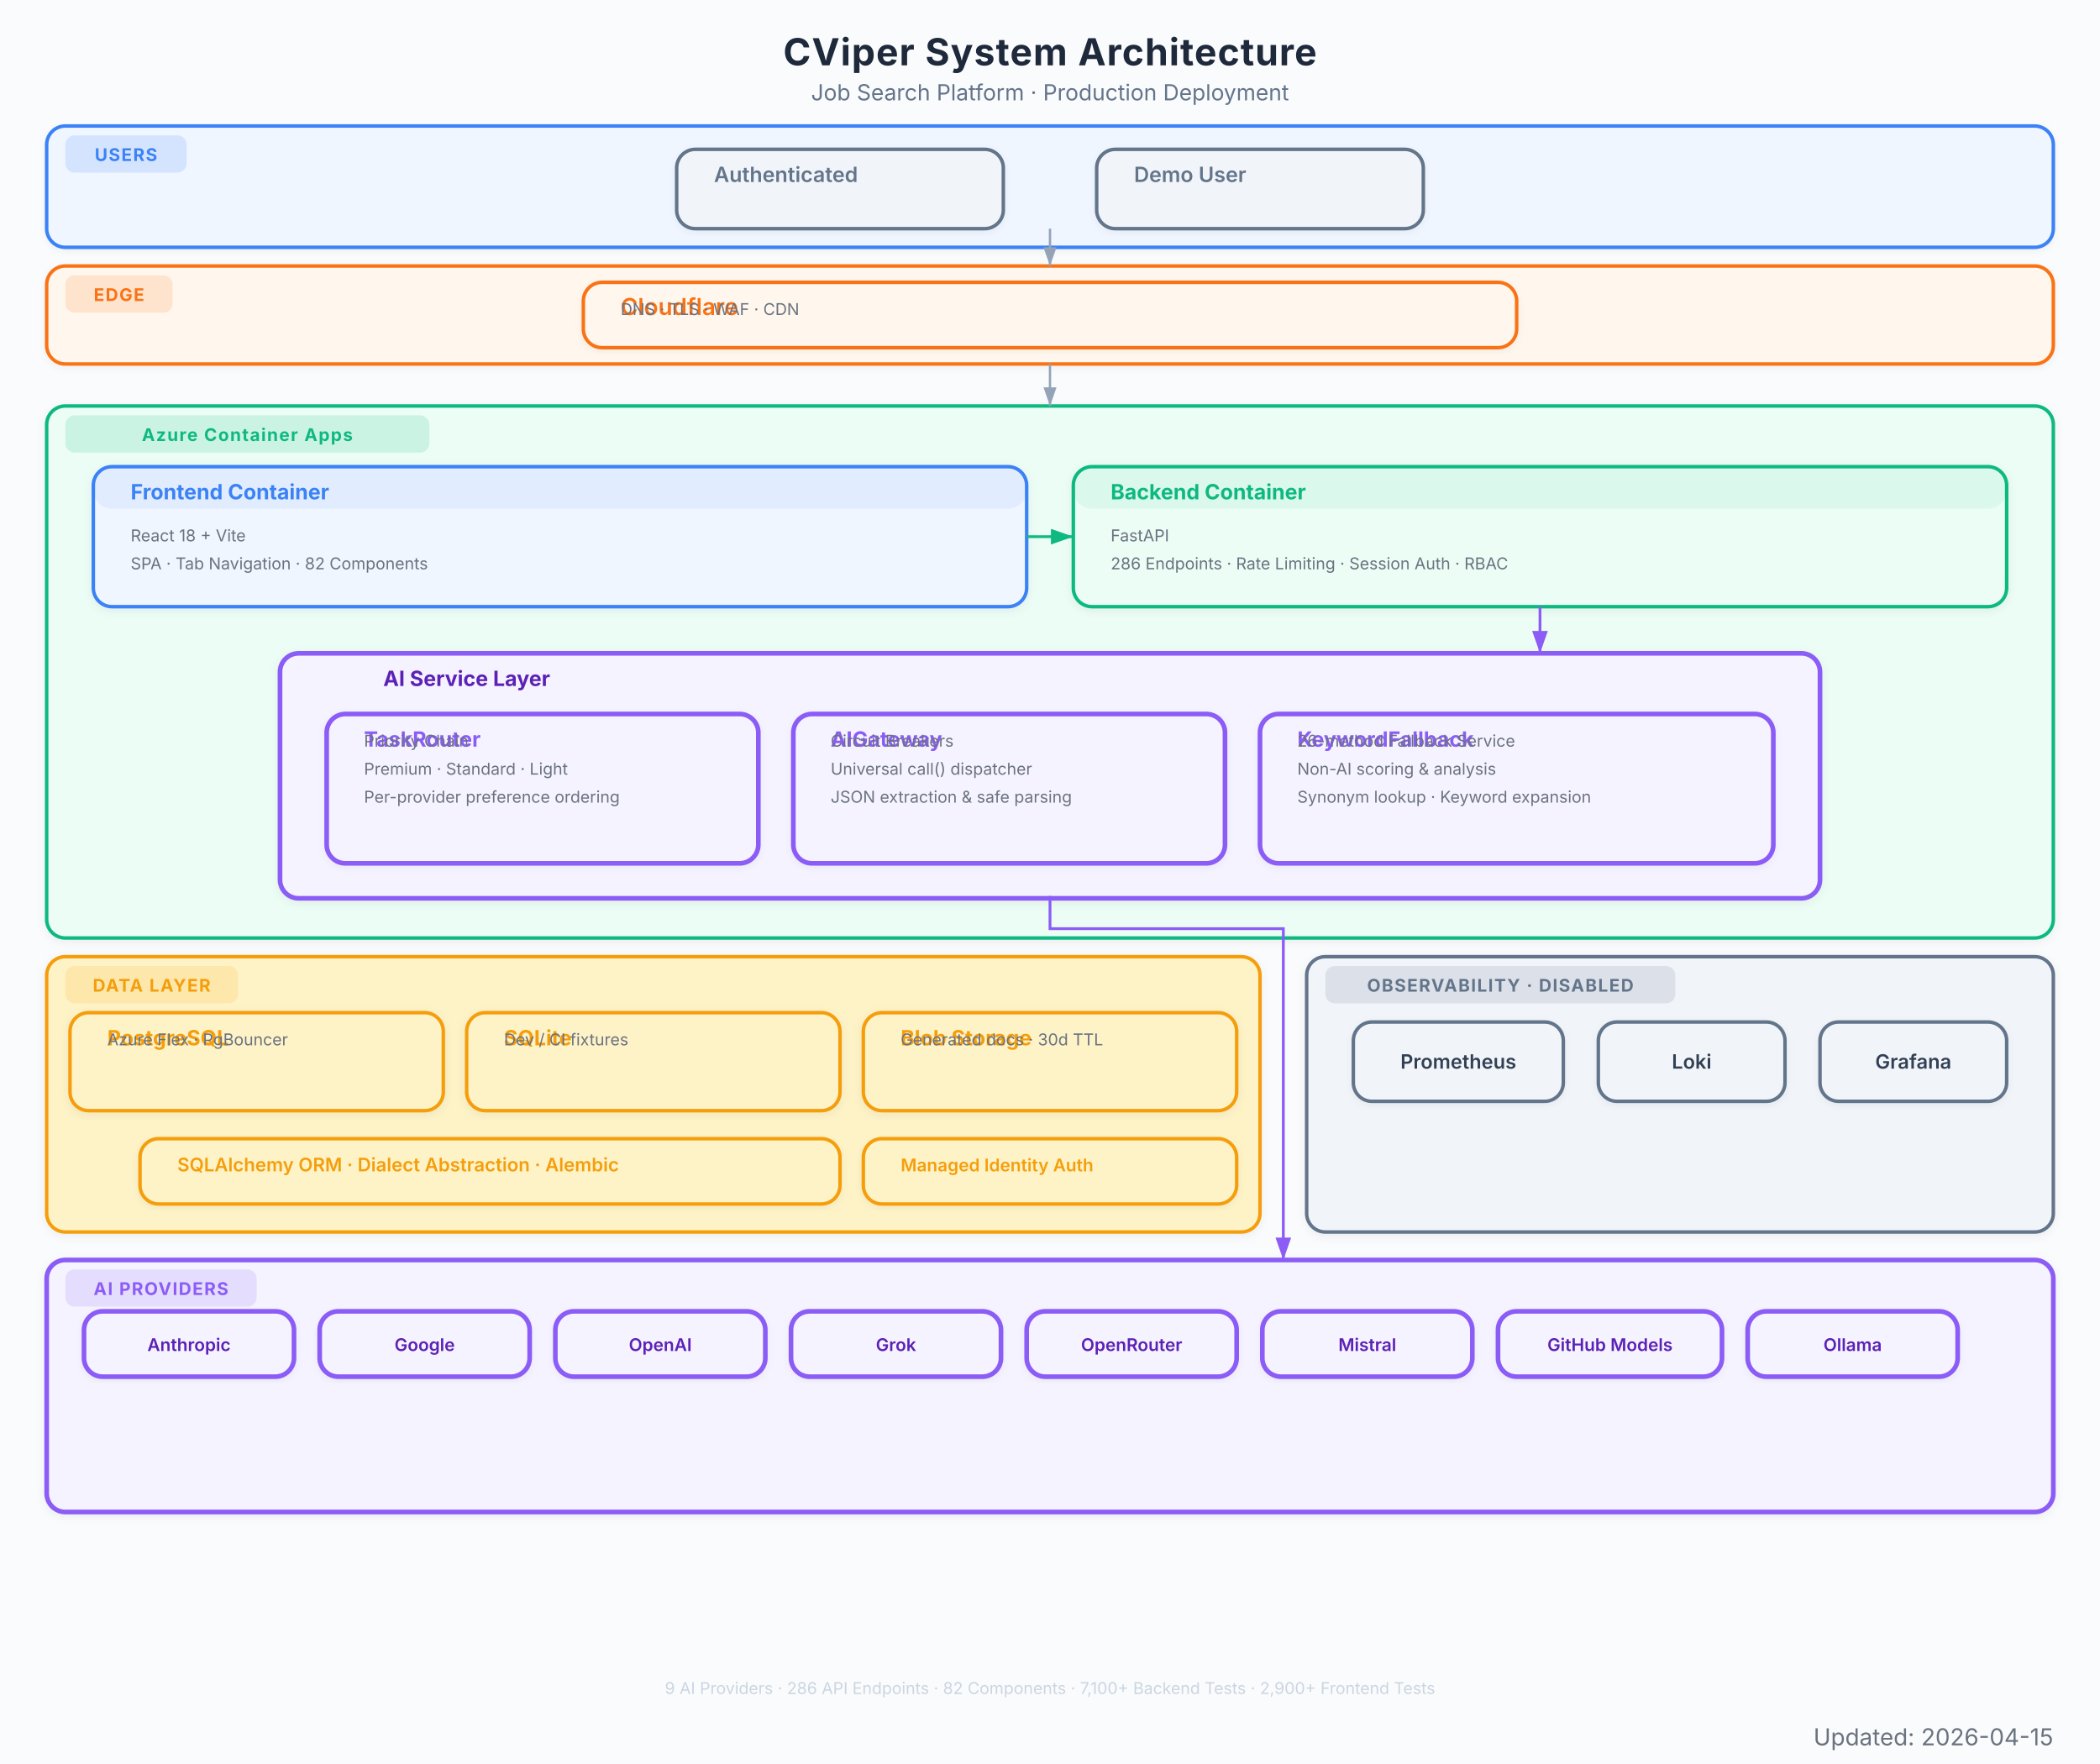
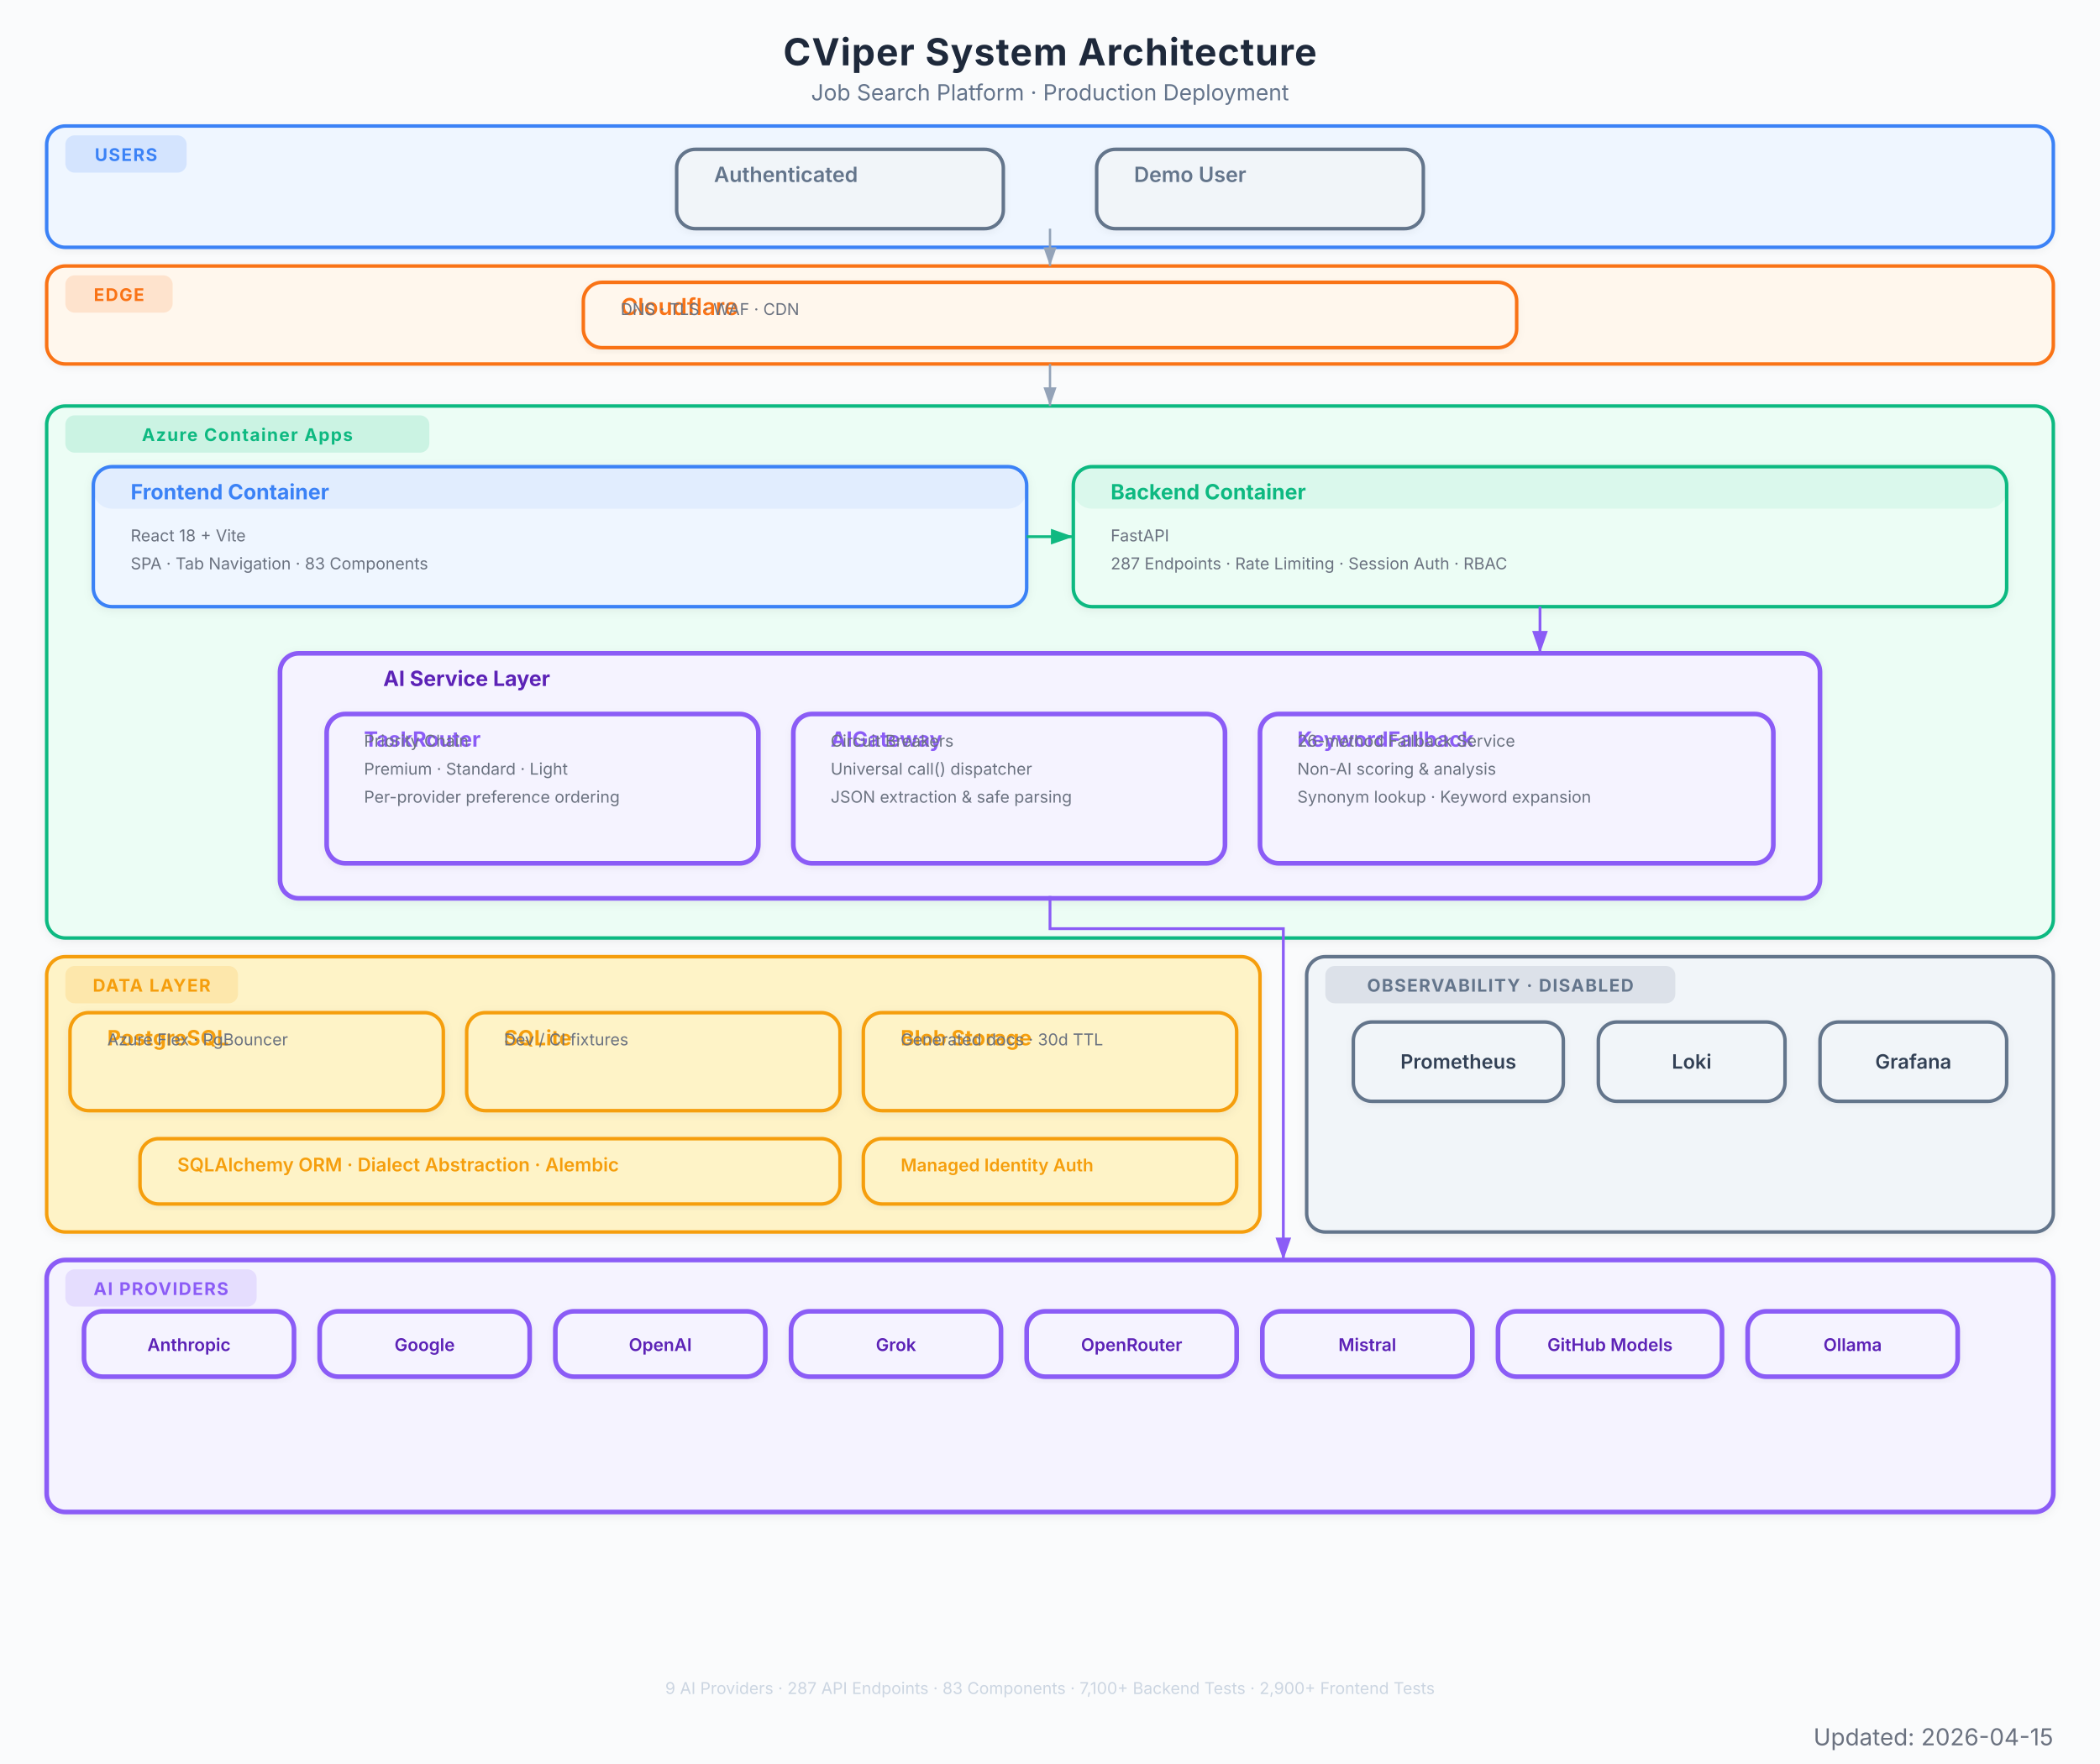
<svg xmlns="http://www.w3.org/2000/svg" viewBox="0 0 900 756" font-family="Inter, system-ui, -apple-system, sans-serif">
  <defs>
    <marker id="arrow" viewBox="0 0 10 7" refX="10" refY="3.5" markerWidth="8" markerHeight="6" orient="auto-start-reverse">
      <path d="M 0 0 L 10 3.5 L 0 7 z" fill="#94a3b8" />
    </marker>
    <marker id="arrow-red" viewBox="0 0 10 7" refX="10" refY="3.5" markerWidth="8" markerHeight="6" orient="auto-start-reverse">
      <path d="M 0 0 L 10 3.5 L 0 7 z" fill="#EF4444" />
    </marker>
    <marker id="arrow-blue" viewBox="0 0 10 7" refX="10" refY="3.5" markerWidth="8" markerHeight="6" orient="auto-start-reverse">
      <path d="M 0 0 L 10 3.5 L 0 7 z" fill="#3B82F6" />
    </marker>
    <marker id="arrow-green" viewBox="0 0 10 7" refX="10" refY="3.5" markerWidth="8" markerHeight="6" orient="auto-start-reverse">
      <path d="M 0 0 L 10 3.5 L 0 7 z" fill="#10B981" />
    </marker>
    <marker id="arrow-amber" viewBox="0 0 10 7" refX="10" refY="3.5" markerWidth="8" markerHeight="6" orient="auto-start-reverse">
      <path d="M 0 0 L 10 3.5 L 0 7 z" fill="#F97316" />
    </marker>
    <marker id="arrow-purple" viewBox="0 0 10 7" refX="10" refY="3.5" markerWidth="8" markerHeight="6" orient="auto-start-reverse">
      <path d="M 0 0 L 10 3.5 L 0 7 z" fill="#8B5CF6" />
    </marker>
    <filter id="shadow">
      <feDropShadow dx="0" dy="1" stdDeviation="2" flood-color="#000" flood-opacity="0.06" />
    </filter>
    <filter id="shadow-lg">
      <feDropShadow dx="0" dy="2" stdDeviation="3.5" flood-color="#000" flood-opacity="0.09" />
    </filter>
    <filter id="shadow-light">
      <feDropShadow dx="0" dy="1" stdDeviation="1.5" flood-color="#000" flood-opacity="0.05" />
    </filter>
  </defs>
  <rect width="900" height="756" fill="#fafbfc" />
  <text x="450" y="28" text-anchor="middle" font-size="16" font-weight="700" fill="#1e293b" letter-spacing="0.4">CViper System Architecture</text>
  <text x="450" y="43" text-anchor="middle" font-size="9.5" fill="#64748b">Job Search Platform  ·  Production Deployment</text>
  <g filter="url(#shadow-light)">
    <rect x="20" y="54" width="860" height="52" rx="8" fill="#eff6ff" stroke="#3B82F6" stroke-width="1.5" />
    <rect x="28" y="58" width="52" height="16" rx="4" fill="#3B82F6" opacity="0.15" />
    <text x="54" y="69" text-anchor="middle" font-size="7.5" font-weight="700" fill="#3B82F6" letter-spacing="0.5">USERS</text>
  </g>
  <g filter="url(#shadow-light)">
    <rect x="290" y="64" width="140" height="34" rx="8" fill="#f1f5f9" stroke="#64748b" stroke-width="1.5" />
    <rect x="290" y="64" width="140" height="0" rx="8" fill="#64748b" opacity="0.08" />
    <text x="306" y="78" font-size="9" font-weight="600" fill="#64748b">Authenticated</text>
  </g>
  <g filter="url(#shadow-light)">
    <rect x="470" y="64" width="140" height="34" rx="8" fill="#f1f5f9" stroke="#64748b" stroke-width="1.5" />
    <rect x="470" y="64" width="140" height="0" rx="8" fill="#64748b" opacity="0.08" />
    <text x="486" y="78" font-size="9" font-weight="600" fill="#64748b">Demo User</text>
  </g>
  <g filter="url(#shadow-light)">
    <rect x="20" y="114" width="860" height="42" rx="8" fill="#fff7ed" stroke="#F97316" stroke-width="1.5" />
    <rect x="28" y="118" width="46" height="16" rx="4" fill="#F97316" opacity="0.15" />
    <text x="51" y="129" text-anchor="middle" font-size="7.5" font-weight="700" fill="#F97316" letter-spacing="0.5">EDGE</text>
  </g>
  <g filter="url(#shadow-light)">
    <rect x="250" y="121" width="400" height="28" rx="8" fill="#fff7ed" stroke="#F97316" stroke-width="1.5" />
    <rect x="250" y="121" width="400" height="0" rx="8" fill="#F97316" opacity="0.08" />
    <text x="266" y="135" font-size="10" font-weight="600" fill="#F97316">Cloudflare</text>
    <text x="266" y="135" font-size="7" fill="#6b7280">DNS  ·  TLS  ·  WAF  ·  CDN</text>
  </g>
  <g filter="url(#shadow)">
    <rect x="20" y="174" width="860" height="228" rx="8" fill="#ecfdf5" stroke="#10B981" stroke-width="1.5" />
    <rect x="28" y="178" width="156" height="16" rx="4" fill="#10B981" opacity="0.15" />
    <text x="106" y="189" text-anchor="middle" font-size="7.5" font-weight="700" fill="#10B981" letter-spacing="0.5">Azure Container Apps</text>
  </g>
  <g filter="url(#shadow)">
    <rect x="40" y="200" width="400" height="60" rx="8" fill="#eff6ff" stroke="#3B82F6" stroke-width="1.5" />
    <rect x="40" y="200" width="400" height="18" rx="8" fill="#3B82F6" opacity="0.08" />
    <text x="56" y="214" font-size="9" font-weight="700" fill="#3B82F6">Frontend Container</text>
    <text x="56" y="232" font-size="7" fill="#6b7280">React 18 + Vite</text>
-     <text x="56" y="244" font-size="7" fill="#6b7280">SPA  ·  Tab Navigation  ·  82 Components</text>
+     <text x="56" y="244" font-size="7" fill="#6b7280">SPA  ·  Tab Navigation  ·  83 Components</text>
  </g>
  <g filter="url(#shadow)">
    <rect x="460" y="200" width="400" height="60" rx="8" fill="#ecfdf5" stroke="#10B981" stroke-width="1.5" />
    <rect x="460" y="200" width="400" height="18" rx="8" fill="#10B981" opacity="0.08" />
    <text x="476" y="214" font-size="9" font-weight="700" fill="#10B981">Backend Container</text>
    <text x="476" y="232" font-size="7" fill="#6b7280">FastAPI</text>
-     <text x="476" y="244" font-size="7" fill="#6b7280">286 Endpoints  ·  Rate Limiting  ·  Session Auth  ·  RBAC</text>
+     <text x="476" y="244" font-size="7" fill="#6b7280">287 Endpoints  ·  Rate Limiting  ·  Session Auth  ·  RBAC</text>
  </g>
  <g filter="url(#shadow)">
    <rect x="120" y="280" width="660" height="105" rx="8" fill="#f5f3ff" stroke="#8B5CF6" stroke-width="2" />
    <text x="200" y="294" text-anchor="middle" font-size="9" font-weight="700" fill="#5b21b6">AI Service Layer</text>
  </g>
  <g filter="url(#shadow-light)">
    <rect x="140" y="306" width="185" height="64" rx="8" fill="#f5f3ff" stroke="#8B5CF6" stroke-width="2" />
    <rect x="140" y="306" width="185" height="0" rx="8" fill="#8B5CF6" opacity="0.08" />
    <text x="156" y="320" font-size="9" font-weight="700" fill="#8B5CF6">TaskRouter</text>
    <text x="156" y="320" font-size="7" fill="#6b7280">Priority Chain</text>
    <text x="156" y="332" font-size="7" fill="#6b7280">Premium  ·  Standard  ·  Light</text>
    <text x="156" y="344" font-size="7" fill="#6b7280">Per-provider preference ordering</text>
  </g>
  <g filter="url(#shadow-light)">
    <rect x="340" y="306" width="185" height="64" rx="8" fill="#f5f3ff" stroke="#8B5CF6" stroke-width="2" />
    <rect x="340" y="306" width="185" height="0" rx="8" fill="#8B5CF6" opacity="0.08" />
    <text x="356" y="320" font-size="9" font-weight="700" fill="#8B5CF6">AIGateway</text>
    <text x="356" y="320" font-size="7" fill="#6b7280">Circuit Breakers</text>
    <text x="356" y="332" font-size="7" fill="#6b7280">Universal call() dispatcher</text>
    <text x="356" y="344" font-size="7" fill="#6b7280">JSON extraction &amp; safe parsing</text>
  </g>
  <g filter="url(#shadow-light)">
    <rect x="540" y="306" width="220" height="64" rx="8" fill="#f5f3ff" stroke="#8B5CF6" stroke-width="2" />
    <rect x="540" y="306" width="220" height="0" rx="8" fill="#8B5CF6" opacity="0.08" />
    <text x="556" y="320" font-size="9" font-weight="700" fill="#8B5CF6">KeywordFallback</text>
    <text x="556" y="320" font-size="7" fill="#6b7280">26-method Fallback Service</text>
    <text x="556" y="332" font-size="7" fill="#6b7280">Non-AI scoring &amp; analysis</text>
    <text x="556" y="344" font-size="7" fill="#6b7280">Synonym lookup · Keyword expansion</text>
  </g>
  <g filter="url(#shadow)">
    <rect x="20" y="410" width="520" height="118" rx="8" fill="#fef3c7" stroke="#F59E0B" stroke-width="1.5" />
    <rect x="28" y="414" width="74" height="16" rx="4" fill="#F59E0B" opacity="0.15" />
    <text x="65" y="425" text-anchor="middle" font-size="7.5" font-weight="700" fill="#F59E0B" letter-spacing="0.5">DATA LAYER</text>
  </g>
  <g filter="url(#shadow)">
    <rect x="30" y="434" width="160" height="42" rx="8" fill="#fef3c7" stroke="#F59E0B" stroke-width="1.5" />
    <rect x="30" y="434" width="160" height="0" rx="8" fill="#F59E0B" opacity="0" />
    <text x="46" y="448" font-size="9" font-weight="700" fill="#F59E0B">PostgreSQL</text>
    <text x="46" y="448" font-size="7" fill="#6b7280">Azure Flex  ·  PgBouncer</text>
  </g>
  <g filter="url(#shadow)">
    <rect x="200" y="434" width="160" height="42" rx="8" fill="#fef3c7" stroke="#F59E0B" stroke-width="1.5" />
    <rect x="200" y="434" width="160" height="0" rx="8" fill="#F59E0B" opacity="0" />
    <text x="216" y="448" font-size="9" font-weight="700" fill="#F59E0B">SQLite</text>
    <text x="216" y="448" font-size="7" fill="#6b7280">Dev / CI fixtures</text>
  </g>
  <g filter="url(#shadow)">
    <rect x="370" y="434" width="160" height="42" rx="8" fill="#fef3c7" stroke="#F59E0B" stroke-width="1.5" />
    <rect x="370" y="434" width="160" height="0" rx="8" fill="#F59E0B" opacity="0" />
    <text x="386" y="448" font-size="9" font-weight="700" fill="#F59E0B">Blob Storage</text>
    <text x="386" y="448" font-size="7" fill="#6b7280">Generated docs  ·  30d TTL</text>
  </g>
  <g filter="url(#shadow-light)">
    <rect x="60" y="488" width="300" height="28" rx="8" fill="#fef3c7" stroke="#F59E0B" stroke-width="1.5" />
    <rect x="60" y="488" width="300" height="0" rx="8" fill="#F59E0B" opacity="0" />
    <text x="76" y="502" font-size="8" font-weight="600" fill="#F59E0B">SQLAlchemy ORM  ·  Dialect Abstraction  ·  Alembic</text>
  </g>
  <g filter="url(#shadow-light)">
    <rect x="370" y="488" width="160" height="28" rx="8" fill="#fef3c7" stroke="#F59E0B" stroke-width="1.5" />
    <rect x="370" y="488" width="160" height="0" rx="8" fill="#F59E0B" opacity="0" />
    <text x="386" y="502" font-size="7.5" font-weight="600" fill="#F59E0B">Managed Identity Auth</text>
  </g>
  <g filter="url(#shadow)">
    <rect x="20" y="540" width="860" height="108" rx="8" fill="#f5f3ff" stroke="#8B5CF6" stroke-width="2" />
    <rect x="28" y="544" width="82" height="16" rx="4" fill="#8B5CF6" opacity="0.15" />
    <text x="69" y="555" text-anchor="middle" font-size="7.5" font-weight="700" fill="#8B5CF6" letter-spacing="0.5">AI PROVIDERS</text>
  </g>
  <g filter="url(#shadow-light)">
    <rect x="36" y="562" width="90" height="28" rx="8" fill="#f5f3ff" stroke="#8B5CF6" stroke-width="2" />
    <text x="81" y="579" text-anchor="middle" font-size="7.5" font-weight="600" fill="#5b21b6">Anthropic</text>
  </g>
  <g filter="url(#shadow-light)">
    <rect x="137" y="562" width="90" height="28" rx="8" fill="#f5f3ff" stroke="#8B5CF6" stroke-width="2" />
    <text x="182" y="579" text-anchor="middle" font-size="7.5" font-weight="600" fill="#5b21b6">Google</text>
  </g>
  <g filter="url(#shadow-light)">
    <rect x="238" y="562" width="90" height="28" rx="8" fill="#f5f3ff" stroke="#8B5CF6" stroke-width="2" />
    <text x="283" y="579" text-anchor="middle" font-size="7.5" font-weight="600" fill="#5b21b6">OpenAI</text>
  </g>
  <g filter="url(#shadow-light)">
    <rect x="339" y="562" width="90" height="28" rx="8" fill="#f5f3ff" stroke="#8B5CF6" stroke-width="2" />
    <text x="384" y="579" text-anchor="middle" font-size="7.5" font-weight="600" fill="#5b21b6">Grok</text>
  </g>
  <g filter="url(#shadow-light)">
    <rect x="440" y="562" width="90" height="28" rx="8" fill="#f5f3ff" stroke="#8B5CF6" stroke-width="2" />
    <text x="485" y="579" text-anchor="middle" font-size="7.5" font-weight="600" fill="#5b21b6">OpenRouter</text>
  </g>
  <g filter="url(#shadow-light)">
    <rect x="541" y="562" width="90" height="28" rx="8" fill="#f5f3ff" stroke="#8B5CF6" stroke-width="2" />
    <text x="586" y="579" text-anchor="middle" font-size="7.5" font-weight="600" fill="#5b21b6">Mistral</text>
  </g>
  <g filter="url(#shadow-light)">
    <rect x="642" y="562" width="96" height="28" rx="8" fill="#f5f3ff" stroke="#8B5CF6" stroke-width="2" />
    <text x="690" y="579" text-anchor="middle" font-size="7.5" font-weight="600" fill="#5b21b6">GitHub Models</text>
  </g>
  <g filter="url(#shadow-light)">
    <rect x="749" y="562" width="90" height="28" rx="8" fill="#f5f3ff" stroke="#8B5CF6" stroke-width="2" />
    <text x="794" y="579" text-anchor="middle" font-size="7.5" font-weight="600" fill="#5b21b6">Ollama</text>
  </g>
  <g filter="url(#shadow)">
    <rect x="560" y="410" width="320" height="118" rx="8" fill="#f1f5f9" stroke="#64748b" stroke-width="1.5" />
    <rect x="568" y="414" width="150" height="16" rx="4" fill="#64748b" opacity="0.15" />
    <text x="643" y="425" text-anchor="middle" font-size="7.5" font-weight="700" fill="#64748b" letter-spacing="0.5">OBSERVABILITY · DISABLED</text>
  </g>
  <g filter="url(#shadow-light)">
    <rect x="580" y="438" width="90" height="34" rx="8" fill="#f1f5f9" stroke="#64748b" stroke-width="1.5" />
    <text x="625" y="458" text-anchor="middle" font-size="8.5" font-weight="600" fill="#334155">Prometheus</text>
  </g>
  <g filter="url(#shadow-light)">
    <rect x="685" y="438" width="80" height="34" rx="8" fill="#f1f5f9" stroke="#64748b" stroke-width="1.5" />
    <text x="725" y="458" text-anchor="middle" font-size="8.5" font-weight="600" fill="#334155">Loki</text>
  </g>
  <g filter="url(#shadow-light)">
    <rect x="780" y="438" width="80" height="34" rx="8" fill="#f1f5f9" stroke="#64748b" stroke-width="1.5" />
    <text x="820" y="458" text-anchor="middle" font-size="8.5" font-weight="600" fill="#334155">Grafana</text>
  </g>
  <path d="M 450 98 L 450 114" stroke="#94a3b8" stroke-width="1.0" fill="none" marker-end="url(#arrow)" />
  <path d="M 450 156 L 450 174" stroke="#94a3b8" stroke-width="1.0" fill="none" marker-end="url(#arrow)" />
  <path d="M 440 230 L 460 230" stroke="#10B981" stroke-width="1.2" fill="none" marker-end="url(#arrow-green)" />
  <path d="M 660 260 L 660 280" stroke="#8B5CF6" stroke-width="1.2" fill="none" marker-end="url(#arrow-purple)" />
  <path d="M 450 384 L 450 398 L 550 398 L 550 532 L 550 540" stroke="#8B5CF6" stroke-width="1.2" fill="none" marker-end="url(#arrow-purple)" />
-   <text x="450" y="726" text-anchor="middle" font-size="7" fill="#cbd5e1">9 AI Providers  ·  286 API Endpoints  ·  82 Components  ·  7,100+ Backend Tests  ·  2,900+ Frontend Tests</text>
+   <text x="450" y="726" text-anchor="middle" font-size="7" fill="#cbd5e1">9 AI Providers  ·  287 API Endpoints  ·  83 Components  ·  7,100+ Backend Tests  ·  2,900+ Frontend Tests</text>
  <text x="880" y="748" text-anchor="end" font-size="10" fill="#6B7280">Updated: 2026-04-15</text>
</svg>
